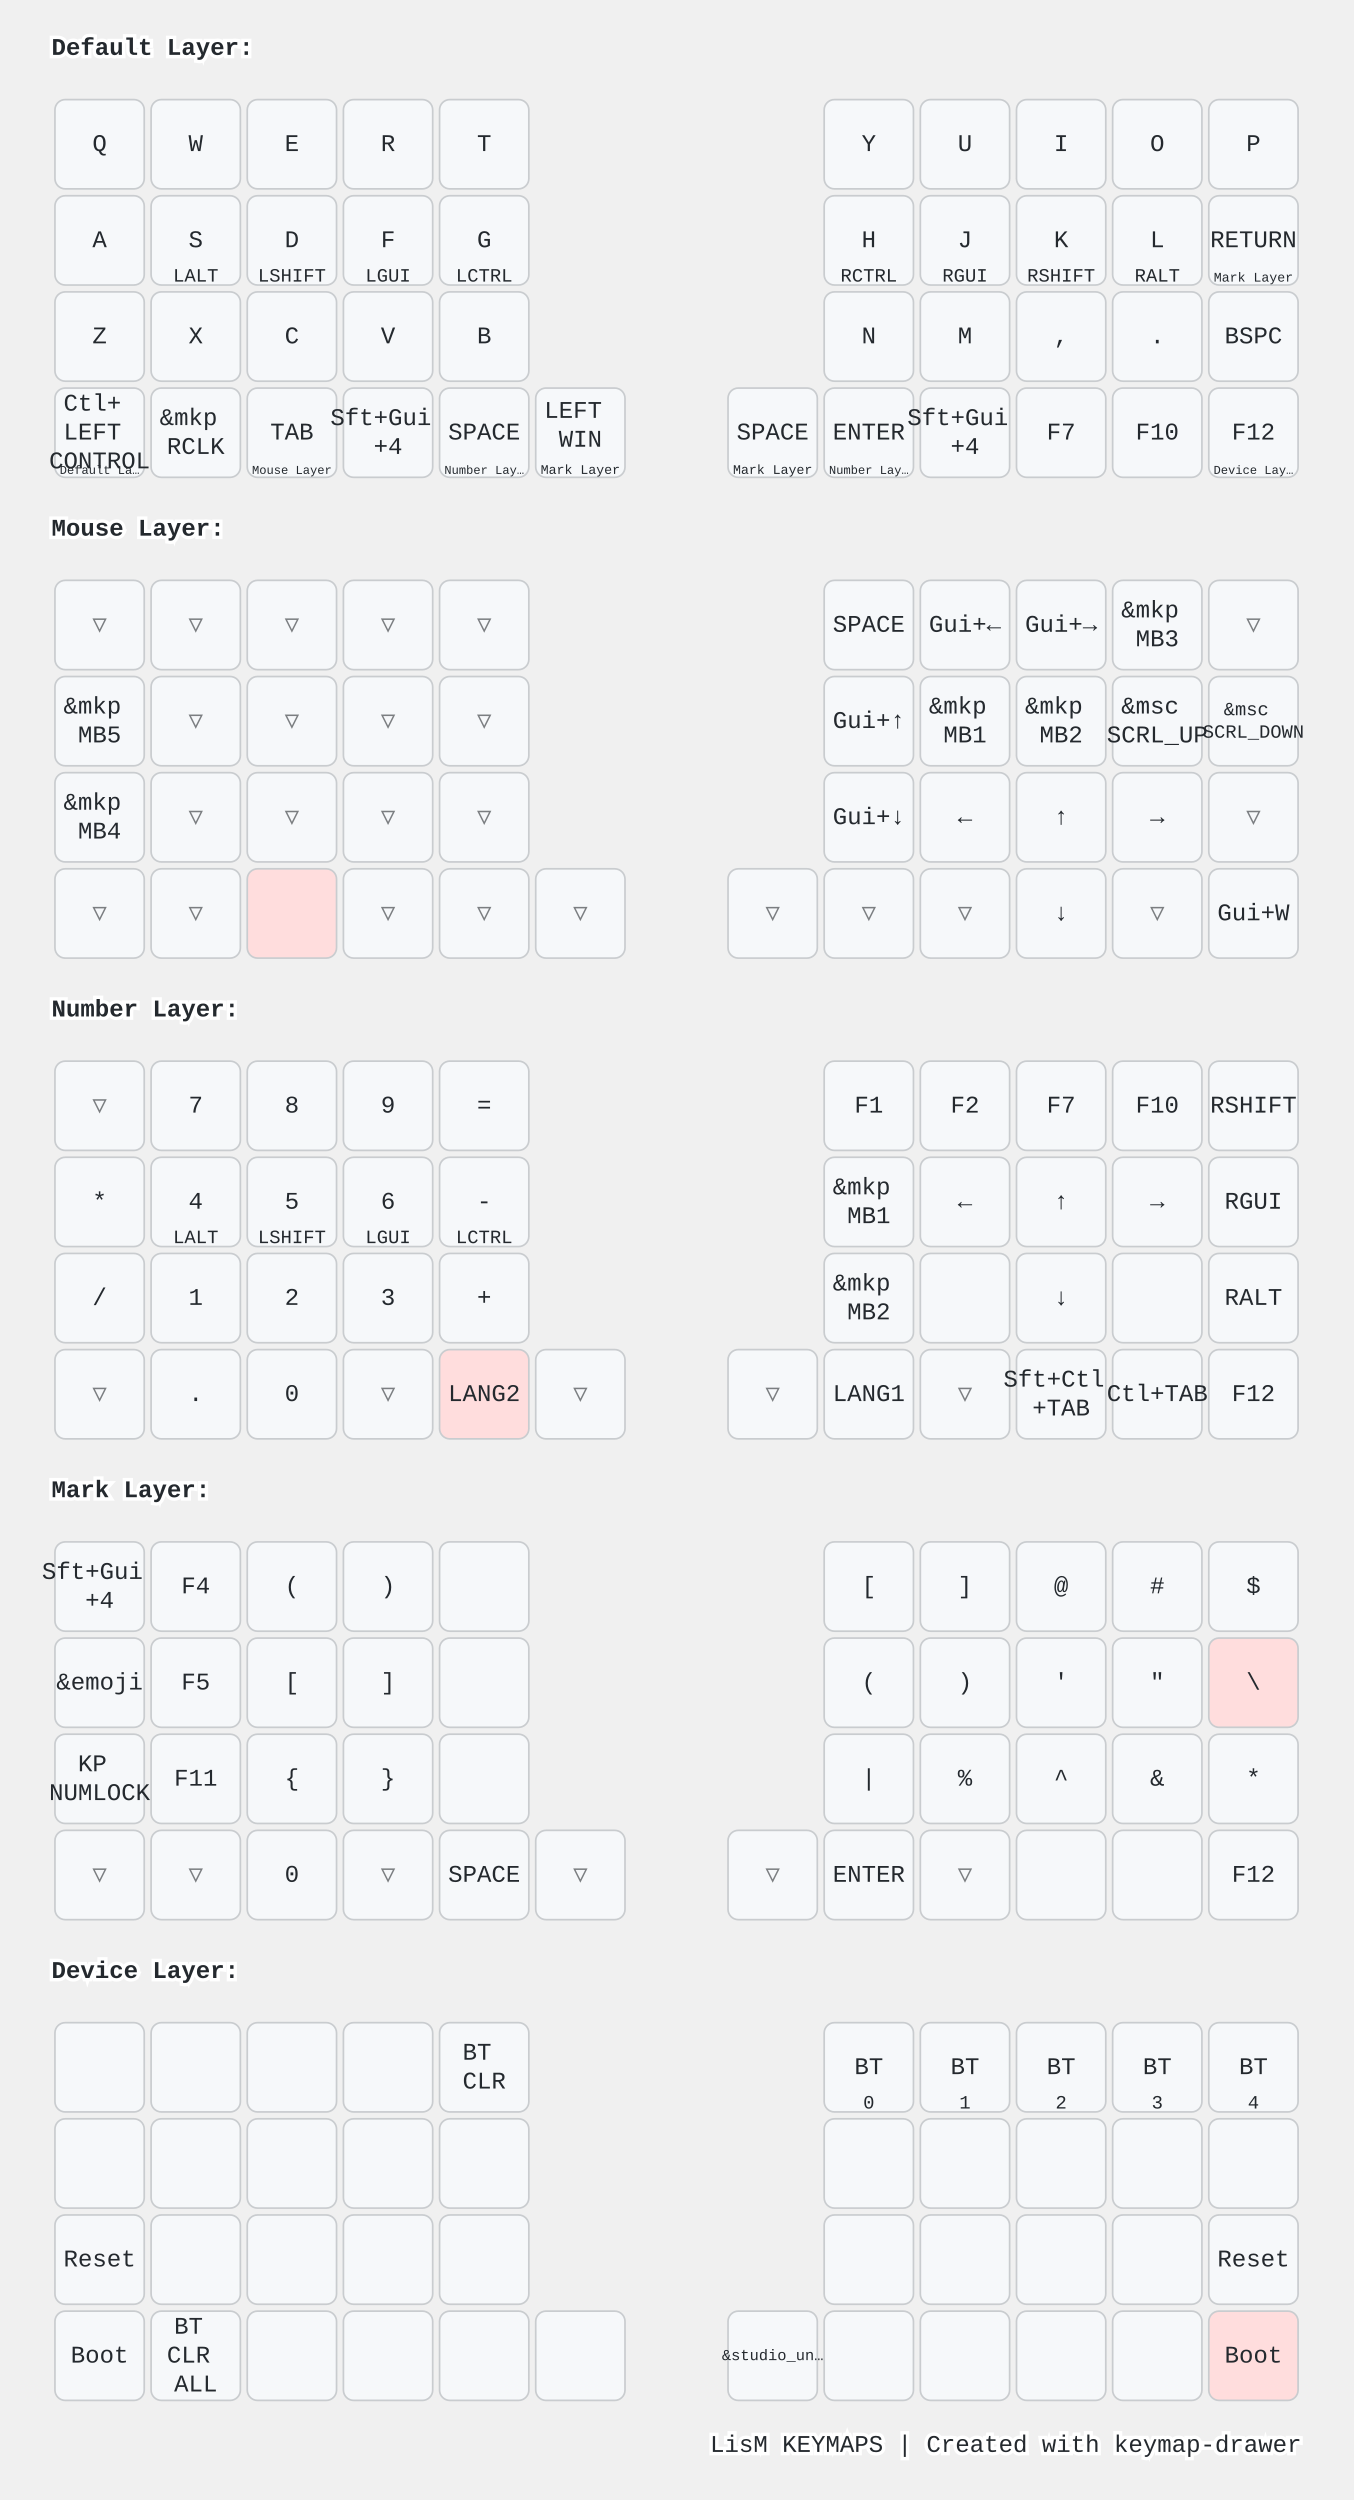
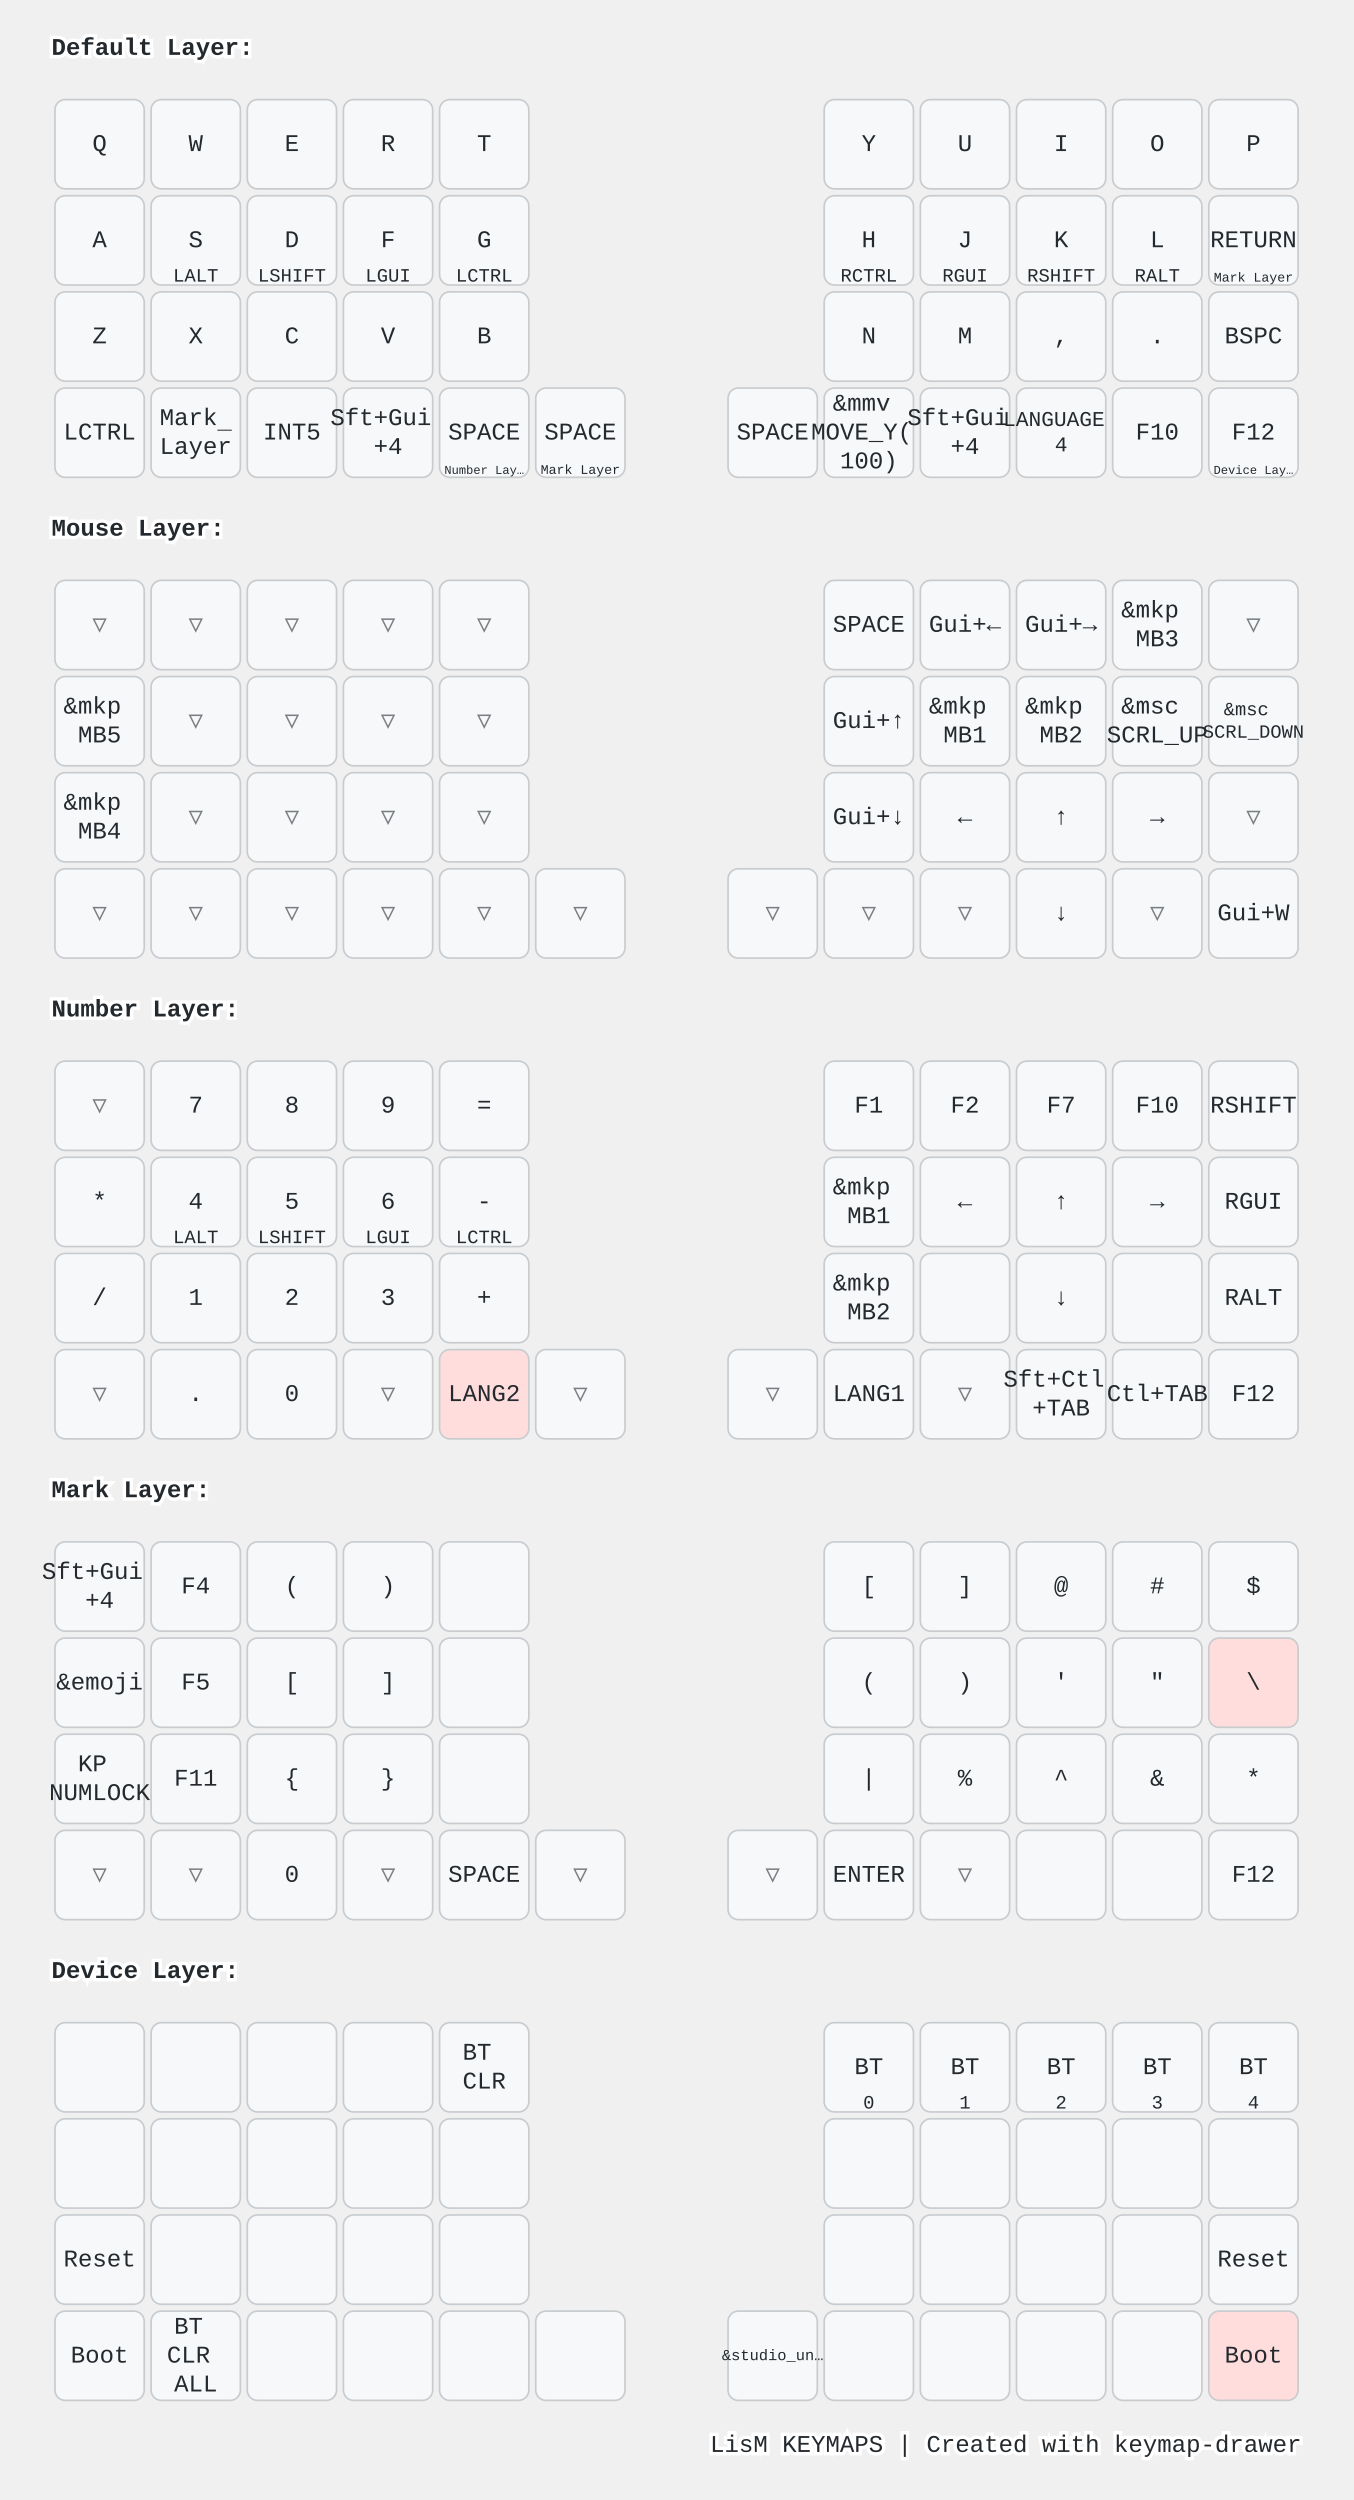
<svg xmlns="http://www.w3.org/2000/svg" width="788" height="1456" viewBox="0 0 788 1456" class="keymap">
  <style>/* inherit to force styles through use tags */
svg path {
    fill: inherit;
}

/* font and background color specifications */
svg.keymap {
    font-family: SFMono-Regular,Consolas,Liberation Mono,Menlo,monospace;
    font-size: 14px;
    font-kerning: normal;
    text-rendering: optimizeLegibility;
    fill: #24292e;
}

/* default key styling */
rect.key {
    fill: #f6f8fa;
}

rect.key, rect.combo {
    stroke: #c9cccf;
    stroke-width: 1;
}

/* default key side styling, only used is draw_key_sides is set */
rect.side {
    filter: brightness(90%);
}

/* color accent for combo boxes */
rect.combo, rect.combo-separate {
    fill: #cdf;
}

/* color accent for held keys */
rect.held, rect.combo.held {
    fill: #fdd;
}

/* color accent for ghost (optional) keys */
rect.ghost, rect.combo.ghost {
    stroke-dasharray: 4, 4;
    stroke-width: 2;
}

text {
    text-anchor: middle;
    dominant-baseline: middle;
}

/* styling for layer labels */
text.label {
    font-weight: bold;
    text-anchor: start;
    stroke: white;
    stroke-width: 4;
    paint-order: stroke;
}

/* styling for optional footer */
text.footer {
    text-anchor: end;
    dominant-baseline: auto;
    stroke: white;
    stroke-width: 4;
    paint-order: stroke;
}

/* styling for combo tap, and key non-tap label text */
text.combo, text.hold, text.shifted, text.left, text.right {
    font-size: 11px;
}

text.hold {
    text-anchor: middle;
    dominant-baseline: auto;
}

text.shifted {
    text-anchor: middle;
    dominant-baseline: hanging;
}

text.left {
    text-anchor: start;
}

text.right {
    text-anchor: end;
}

text.layer-activator {
    text-decoration: underline;
}

/* styling for hold/shifted label text in combo box */
text.combo.hold, text.combo.shifted, text.combo.left, text.combo.right {
    font-size: 8px;
}

/* lighter symbol for transparent keys */
text.trans {
    fill: #7b7e81;
}

/* styling for combo dendrons */
path.combo {
    stroke-width: 1;
    stroke: gray;
    fill: none;
}

/* Start Tabler Icons Cleanup */
/* cannot use height/width with glyphs */
.icon-tabler &gt; path {
    fill: inherit;
    stroke: inherit;
    stroke-width: 2;
}
/* hide tabler's default box */
.icon-tabler &gt; path[stroke="none"][fill="none"] {
    visibility: hidden;
}
/* End Tabler Icons Cleanup */

@media (prefers-color-scheme: dark) {
svg.keymap { fill: #d1d6db; }
rect.key { fill: #3f4750; }
rect.key, rect.combo { stroke: #60666c; }
rect.combo, rect.combo-separate { fill: #1f3d7a; }
rect.held, rect.combo.held { fill: #854747; }
text.label, text.footer { stroke: black; }
text.trans { fill: #7e8184; }
path.combo { stroke: #7f7f7f; }

}</style>
  <g transform="translate(30, 0)" class="layer-Default Layer">
    <text x="0" y="28" class="label" id="Default-Layer">Default Layer:</text>
    <g transform="translate(0, 56)">
      <g transform="translate(28, 28)" class="key keypos-0">
        <rect rx="6" ry="6" x="-26" y="-26" width="52" height="52" class="key" />
        <text x="0" y="0" class="key tap">Q</text>
      </g>
      <g transform="translate(84, 28)" class="key keypos-1">
        <rect rx="6" ry="6" x="-26" y="-26" width="52" height="52" class="key" />
        <text x="0" y="0" class="key tap">W</text>
      </g>
      <g transform="translate(140, 28)" class="key keypos-2">
        <rect rx="6" ry="6" x="-26" y="-26" width="52" height="52" class="key" />
        <text x="0" y="0" class="key tap">E</text>
      </g>
      <g transform="translate(196, 28)" class="key keypos-3">
        <rect rx="6" ry="6" x="-26" y="-26" width="52" height="52" class="key" />
        <text x="0" y="0" class="key tap">R</text>
      </g>
      <g transform="translate(252, 28)" class="key keypos-4">
        <rect rx="6" ry="6" x="-26" y="-26" width="52" height="52" class="key" />
        <text x="0" y="0" class="key tap">T</text>
      </g>
      <g transform="translate(476, 28)" class="key keypos-5">
        <rect rx="6" ry="6" x="-26" y="-26" width="52" height="52" class="key" />
        <text x="0" y="0" class="key tap">Y</text>
      </g>
      <g transform="translate(532, 28)" class="key keypos-6">
        <rect rx="6" ry="6" x="-26" y="-26" width="52" height="52" class="key" />
        <text x="0" y="0" class="key tap">U</text>
      </g>
      <g transform="translate(588, 28)" class="key keypos-7">
        <rect rx="6" ry="6" x="-26" y="-26" width="52" height="52" class="key" />
        <text x="0" y="0" class="key tap">I</text>
      </g>
      <g transform="translate(644, 28)" class="key keypos-8">
        <rect rx="6" ry="6" x="-26" y="-26" width="52" height="52" class="key" />
        <text x="0" y="0" class="key tap">O</text>
      </g>
      <g transform="translate(700, 28)" class="key keypos-9">
        <rect rx="6" ry="6" x="-26" y="-26" width="52" height="52" class="key" />
        <text x="0" y="0" class="key tap">P</text>
      </g>
      <g transform="translate(28, 84)" class="key keypos-10">
        <rect rx="6" ry="6" x="-26" y="-26" width="52" height="52" class="key" />
        <text x="0" y="0" class="key tap">A</text>
      </g>
      <g transform="translate(84, 84)" class="key keypos-11">
        <rect rx="6" ry="6" x="-26" y="-26" width="52" height="52" class="key" />
        <text x="0" y="0" class="key tap">S</text>
        <text x="0" y="24" class="key hold">LALT</text>
      </g>
      <g transform="translate(140, 84)" class="key keypos-12">
        <rect rx="6" ry="6" x="-26" y="-26" width="52" height="52" class="key" />
        <text x="0" y="0" class="key tap">D</text>
        <text x="0" y="24" class="key hold">LSHIFT</text>
      </g>
      <g transform="translate(196, 84)" class="key keypos-13">
        <rect rx="6" ry="6" x="-26" y="-26" width="52" height="52" class="key" />
        <text x="0" y="0" class="key tap">F</text>
        <text x="0" y="24" class="key hold">LGUI</text>
      </g>
      <g transform="translate(252, 84)" class="key keypos-14">
        <rect rx="6" ry="6" x="-26" y="-26" width="52" height="52" class="key" />
        <text x="0" y="0" class="key tap">G</text>
        <text x="0" y="24" class="key hold">LCTRL</text>
      </g>
      <g transform="translate(476, 84)" class="key keypos-15">
        <rect rx="6" ry="6" x="-26" y="-26" width="52" height="52" class="key" />
        <text x="0" y="0" class="key tap">H</text>
        <text x="0" y="24" class="key hold">RCTRL</text>
      </g>
      <g transform="translate(532, 84)" class="key keypos-16">
        <rect rx="6" ry="6" x="-26" y="-26" width="52" height="52" class="key" />
        <text x="0" y="0" class="key tap">J</text>
        <text x="0" y="24" class="key hold">RGUI</text>
      </g>
      <g transform="translate(588, 84)" class="key keypos-17">
        <rect rx="6" ry="6" x="-26" y="-26" width="52" height="52" class="key" />
        <text x="0" y="0" class="key tap">K</text>
        <text x="0" y="24" class="key hold">RSHIFT</text>
      </g>
      <g transform="translate(644, 84)" class="key keypos-18">
        <rect rx="6" ry="6" x="-26" y="-26" width="52" height="52" class="key" />
        <text x="0" y="0" class="key tap">L</text>
        <text x="0" y="24" class="key hold">RALT</text>
      </g>
      <g transform="translate(700, 84)" class="key keypos-19">
        <rect rx="6" ry="6" x="-26" y="-26" width="52" height="52" class="key" />
        <text x="0" y="0" class="key tap">RETURN</text>
        <a href="#Mark-Layer">
          <text x="0" y="24" class="key hold layer-activator">
            <tspan style="font-size: 70%">Mark Layer</tspan>
          </text>
        </a>
      </g>
      <g transform="translate(28, 140)" class="key keypos-20">
        <rect rx="6" ry="6" x="-26" y="-26" width="52" height="52" class="key" />
        <text x="0" y="0" class="key tap">Z</text>
      </g>
      <g transform="translate(84, 140)" class="key keypos-21">
        <rect rx="6" ry="6" x="-26" y="-26" width="52" height="52" class="key" />
        <text x="0" y="0" class="key tap">X</text>
      </g>
      <g transform="translate(140, 140)" class="key keypos-22">
        <rect rx="6" ry="6" x="-26" y="-26" width="52" height="52" class="key" />
        <text x="0" y="0" class="key tap">C</text>
      </g>
      <g transform="translate(196, 140)" class="key keypos-23">
        <rect rx="6" ry="6" x="-26" y="-26" width="52" height="52" class="key" />
        <text x="0" y="0" class="key tap">V</text>
      </g>
      <g transform="translate(252, 140)" class="key keypos-24">
        <rect rx="6" ry="6" x="-26" y="-26" width="52" height="52" class="key" />
        <text x="0" y="0" class="key tap">B</text>
      </g>
      <g transform="translate(476, 140)" class="key keypos-25">
        <rect rx="6" ry="6" x="-26" y="-26" width="52" height="52" class="key" />
        <text x="0" y="0" class="key tap">N</text>
      </g>
      <g transform="translate(532, 140)" class="key keypos-26">
        <rect rx="6" ry="6" x="-26" y="-26" width="52" height="52" class="key" />
        <text x="0" y="0" class="key tap">M</text>
      </g>
      <g transform="translate(588, 140)" class="key keypos-27">
        <rect rx="6" ry="6" x="-26" y="-26" width="52" height="52" class="key" />
        <text x="0" y="0" class="key tap">,</text>
      </g>
      <g transform="translate(644, 140)" class="key keypos-28">
        <rect rx="6" ry="6" x="-26" y="-26" width="52" height="52" class="key" />
        <text x="0" y="0" class="key tap">.</text>
      </g>
      <g transform="translate(700, 140)" class="key keypos-29">
        <rect rx="6" ry="6" x="-26" y="-26" width="52" height="52" class="key" />
        <text x="0" y="0" class="key tap">BSPC</text>
      </g>
      <g transform="translate(28, 196)" class="key keypos-30">
        <rect rx="6" ry="6" x="-26" y="-26" width="52" height="52" class="key" />
-         <text x="0" y="0" class="key tap">
-           <tspan x="0" dy="-1.2em">Ctl+</tspan>
-           <tspan x="0" dy="1.2em">LEFT</tspan>
-           <tspan x="0" dy="1.2em">CONTROL</tspan>
-         </text>
-         <a href="#Default-Layer">
-           <text x="0" y="24" class="key hold layer-activator">
-             <tspan style="font-size: 64%">Default La…</tspan>
+         <text x="0" y="0" class="key tap">LCTRL</text>
+       </g>
+       <g transform="translate(84, 196)" class="key keypos-31">
+         <rect rx="6" ry="6" x="-26" y="-26" width="52" height="52" class="key" />
+         <a href="#Mark-Layer">
+           <text x="0" y="0" class="key tap layer-activator">
+             <tspan x="0" dy="-0.6em">Mark</tspan>
+             <tspan x="0" dy="1.2em">Layer</tspan>
          </text>
        </a>
      </g>
-       <g transform="translate(84, 196)" class="key keypos-31">
-         <rect rx="6" ry="6" x="-26" y="-26" width="52" height="52" class="key" />
-         <text x="0" y="0" class="key tap">
-           <tspan x="0" dy="-0.6em">&amp;mkp</tspan>
-           <tspan x="0" dy="1.2em">RCLK</tspan>
-         </text>
-       </g>
      <g transform="translate(140, 196)" class="key keypos-32">
        <rect rx="6" ry="6" x="-26" y="-26" width="52" height="52" class="key" />
-         <text x="0" y="0" class="key tap">TAB</text>
-         <a href="#Mouse-Layer">
-           <text x="0" y="24" class="key hold layer-activator">
-             <tspan style="font-size: 64%">Mouse Layer</tspan>
-           </text>
-         </a>
+         <text x="0" y="0" class="key tap">INT5</text>
      </g>
      <g transform="translate(196, 196)" class="key keypos-33">
        <rect rx="6" ry="6" x="-26" y="-26" width="52" height="52" class="key" />
        <text x="0" y="0" class="key tap">
          <tspan x="0" dy="-0.6em">Sft+Gui</tspan>
          <tspan x="0" dy="1.2em">+4</tspan>
        </text>
      </g>
      <g transform="translate(252, 196)" class="key keypos-34">
        <rect rx="6" ry="6" x="-26" y="-26" width="52" height="52" class="key" />
        <text x="0" y="0" class="key tap">SPACE</text>
        <a href="#Number-Layer">
          <text x="0" y="24" class="key hold layer-activator">
            <tspan style="font-size: 64%">Number Lay…</tspan>
          </text>
        </a>
      </g>
      <g transform="translate(308, 196)" class="key keypos-35">
        <rect rx="6" ry="6" x="-26" y="-26" width="52" height="52" class="key" />
-         <text x="0" y="0" class="key tap">
-           <tspan x="0" dy="-0.9em">LEFT</tspan>
-           <tspan x="0" dy="1.2em">WIN</tspan>
-         </text>
-         <a href="#Mark-Layer">
-           <text x="0" y="24" class="key hold layer-activator">
-             <tspan style="font-size: 70%">Mark Layer</tspan>
-           </text>
-         </a>
-       </g>
-       <g transform="translate(420, 196)" class="key keypos-36">
-         <rect rx="6" ry="6" x="-26" y="-26" width="52" height="52" class="key" />
        <text x="0" y="0" class="key tap">SPACE</text>
        <a href="#Mark-Layer">
          <text x="0" y="24" class="key hold layer-activator">
            <tspan style="font-size: 70%">Mark Layer</tspan>
          </text>
        </a>
      </g>
+       <g transform="translate(420, 196)" class="key keypos-36">
+         <rect rx="6" ry="6" x="-26" y="-26" width="52" height="52" class="key" />
+         <text x="0" y="0" class="key tap">SPACE</text>
+       </g>
      <g transform="translate(476, 196)" class="key keypos-37">
        <rect rx="6" ry="6" x="-26" y="-26" width="52" height="52" class="key" />
-         <text x="0" y="0" class="key tap">ENTER</text>
-         <a href="#Number-Layer">
-           <text x="0" y="24" class="key hold layer-activator">
-             <tspan style="font-size: 64%">Number Lay…</tspan>
-           </text>
-         </a>
+         <text x="0" y="0" class="key tap">
+           <tspan x="0" dy="-1.2em">&amp;mmv</tspan>
+           <tspan x="0" dy="1.2em">MOVE_Y(</tspan>
+           <tspan x="0" dy="1.2em">100)</tspan>
+         </text>
      </g>
      <g transform="translate(532, 196)" class="key keypos-38">
        <rect rx="6" ry="6" x="-26" y="-26" width="52" height="52" class="key" />
        <text x="0" y="0" class="key tap">
          <tspan x="0" dy="-0.6em">Sft+Gui</tspan>
          <tspan x="0" dy="1.2em">+4</tspan>
        </text>
      </g>
      <g transform="translate(588, 196)" class="key keypos-39">
        <rect rx="6" ry="6" x="-26" y="-26" width="52" height="52" class="key" />
-         <text x="0" y="0" class="key tap">F7</text>
+         <text x="0" y="0" class="key tap">
+           <tspan x="0" dy="-0.6em" style="font-size: 88%">LANGUAGE</tspan>
+           <tspan x="0" dy="1.2em" style="font-size: 88%">4</tspan>
+         </text>
      </g>
      <g transform="translate(644, 196)" class="key keypos-40">
        <rect rx="6" ry="6" x="-26" y="-26" width="52" height="52" class="key" />
        <text x="0" y="0" class="key tap">F10</text>
      </g>
      <g transform="translate(700, 196)" class="key keypos-41">
        <rect rx="6" ry="6" x="-26" y="-26" width="52" height="52" class="key" />
        <text x="0" y="0" class="key tap">F12</text>
        <a href="#Device-Layer">
          <text x="0" y="24" class="key hold layer-activator">
            <tspan style="font-size: 64%">Device Lay…</tspan>
          </text>
        </a>
      </g>
    </g>
  </g>
  <g transform="translate(30, 280)" class="layer-Mouse Layer">
    <text x="0" y="28" class="label" id="Mouse-Layer">Mouse Layer:</text>
    <g transform="translate(0, 56)">
      <g transform="translate(28, 28)" class="key trans keypos-0">
        <rect rx="6" ry="6" x="-26" y="-26" width="52" height="52" class="key trans" />
        <text x="0" y="0" class="key trans tap">▽</text>
      </g>
      <g transform="translate(84, 28)" class="key trans keypos-1">
        <rect rx="6" ry="6" x="-26" y="-26" width="52" height="52" class="key trans" />
        <text x="0" y="0" class="key trans tap">▽</text>
      </g>
      <g transform="translate(140, 28)" class="key trans keypos-2">
        <rect rx="6" ry="6" x="-26" y="-26" width="52" height="52" class="key trans" />
        <text x="0" y="0" class="key trans tap">▽</text>
      </g>
      <g transform="translate(196, 28)" class="key trans keypos-3">
        <rect rx="6" ry="6" x="-26" y="-26" width="52" height="52" class="key trans" />
        <text x="0" y="0" class="key trans tap">▽</text>
      </g>
      <g transform="translate(252, 28)" class="key trans keypos-4">
        <rect rx="6" ry="6" x="-26" y="-26" width="52" height="52" class="key trans" />
        <text x="0" y="0" class="key trans tap">▽</text>
      </g>
      <g transform="translate(476, 28)" class="key keypos-5">
        <rect rx="6" ry="6" x="-26" y="-26" width="52" height="52" class="key" />
        <text x="0" y="0" class="key tap">SPACE</text>
      </g>
      <g transform="translate(532, 28)" class="key keypos-6">
        <rect rx="6" ry="6" x="-26" y="-26" width="52" height="52" class="key" />
        <text x="0" y="0" class="key tap">Gui+←</text>
      </g>
      <g transform="translate(588, 28)" class="key keypos-7">
        <rect rx="6" ry="6" x="-26" y="-26" width="52" height="52" class="key" />
        <text x="0" y="0" class="key tap">Gui+→</text>
      </g>
      <g transform="translate(644, 28)" class="key keypos-8">
        <rect rx="6" ry="6" x="-26" y="-26" width="52" height="52" class="key" />
        <text x="0" y="0" class="key tap">
          <tspan x="0" dy="-0.6em">&amp;mkp</tspan>
          <tspan x="0" dy="1.2em">MB3</tspan>
        </text>
      </g>
      <g transform="translate(700, 28)" class="key trans keypos-9">
        <rect rx="6" ry="6" x="-26" y="-26" width="52" height="52" class="key trans" />
        <text x="0" y="0" class="key trans tap">▽</text>
      </g>
      <g transform="translate(28, 84)" class="key keypos-10">
        <rect rx="6" ry="6" x="-26" y="-26" width="52" height="52" class="key" />
        <text x="0" y="0" class="key tap">
          <tspan x="0" dy="-0.6em">&amp;mkp</tspan>
          <tspan x="0" dy="1.2em">MB5</tspan>
        </text>
      </g>
      <g transform="translate(84, 84)" class="key trans keypos-11">
        <rect rx="6" ry="6" x="-26" y="-26" width="52" height="52" class="key trans" />
        <text x="0" y="0" class="key trans tap">▽</text>
      </g>
      <g transform="translate(140, 84)" class="key trans keypos-12">
        <rect rx="6" ry="6" x="-26" y="-26" width="52" height="52" class="key trans" />
        <text x="0" y="0" class="key trans tap">▽</text>
      </g>
      <g transform="translate(196, 84)" class="key trans keypos-13">
        <rect rx="6" ry="6" x="-26" y="-26" width="52" height="52" class="key trans" />
        <text x="0" y="0" class="key trans tap">▽</text>
      </g>
      <g transform="translate(252, 84)" class="key trans keypos-14">
        <rect rx="6" ry="6" x="-26" y="-26" width="52" height="52" class="key trans" />
        <text x="0" y="0" class="key trans tap">▽</text>
      </g>
      <g transform="translate(476, 84)" class="key keypos-15">
        <rect rx="6" ry="6" x="-26" y="-26" width="52" height="52" class="key" />
        <text x="0" y="0" class="key tap">Gui+↑</text>
      </g>
      <g transform="translate(532, 84)" class="key keypos-16">
        <rect rx="6" ry="6" x="-26" y="-26" width="52" height="52" class="key" />
        <text x="0" y="0" class="key tap">
          <tspan x="0" dy="-0.6em">&amp;mkp</tspan>
          <tspan x="0" dy="1.2em">MB1</tspan>
        </text>
      </g>
      <g transform="translate(588, 84)" class="key keypos-17">
        <rect rx="6" ry="6" x="-26" y="-26" width="52" height="52" class="key" />
        <text x="0" y="0" class="key tap">
          <tspan x="0" dy="-0.6em">&amp;mkp</tspan>
          <tspan x="0" dy="1.2em">MB2</tspan>
        </text>
      </g>
      <g transform="translate(644, 84)" class="key keypos-18">
        <rect rx="6" ry="6" x="-26" y="-26" width="52" height="52" class="key" />
        <text x="0" y="0" class="key tap">
          <tspan x="0" dy="-0.6em">&amp;msc</tspan>
          <tspan x="0" dy="1.2em">SCRL_UP</tspan>
        </text>
      </g>
      <g transform="translate(700, 84)" class="key keypos-19">
        <rect rx="6" ry="6" x="-26" y="-26" width="52" height="52" class="key" />
        <text x="0" y="0" class="key tap">
          <tspan x="0" dy="-0.6em" style="font-size: 78%">&amp;msc</tspan>
          <tspan x="0" dy="1.2em" style="font-size: 78%">SCRL_DOWN</tspan>
        </text>
      </g>
      <g transform="translate(28, 140)" class="key keypos-20">
        <rect rx="6" ry="6" x="-26" y="-26" width="52" height="52" class="key" />
        <text x="0" y="0" class="key tap">
          <tspan x="0" dy="-0.6em">&amp;mkp</tspan>
          <tspan x="0" dy="1.2em">MB4</tspan>
        </text>
      </g>
      <g transform="translate(84, 140)" class="key trans keypos-21">
        <rect rx="6" ry="6" x="-26" y="-26" width="52" height="52" class="key trans" />
        <text x="0" y="0" class="key trans tap">▽</text>
      </g>
      <g transform="translate(140, 140)" class="key trans keypos-22">
        <rect rx="6" ry="6" x="-26" y="-26" width="52" height="52" class="key trans" />
        <text x="0" y="0" class="key trans tap">▽</text>
      </g>
      <g transform="translate(196, 140)" class="key trans keypos-23">
        <rect rx="6" ry="6" x="-26" y="-26" width="52" height="52" class="key trans" />
        <text x="0" y="0" class="key trans tap">▽</text>
      </g>
      <g transform="translate(252, 140)" class="key trans keypos-24">
        <rect rx="6" ry="6" x="-26" y="-26" width="52" height="52" class="key trans" />
        <text x="0" y="0" class="key trans tap">▽</text>
      </g>
      <g transform="translate(476, 140)" class="key keypos-25">
        <rect rx="6" ry="6" x="-26" y="-26" width="52" height="52" class="key" />
        <text x="0" y="0" class="key tap">Gui+↓</text>
      </g>
      <g transform="translate(532, 140)" class="key keypos-26">
        <rect rx="6" ry="6" x="-26" y="-26" width="52" height="52" class="key" />
        <text x="0" y="0" class="key tap">←</text>
      </g>
      <g transform="translate(588, 140)" class="key keypos-27">
        <rect rx="6" ry="6" x="-26" y="-26" width="52" height="52" class="key" />
        <text x="0" y="0" class="key tap">↑</text>
      </g>
      <g transform="translate(644, 140)" class="key keypos-28">
        <rect rx="6" ry="6" x="-26" y="-26" width="52" height="52" class="key" />
        <text x="0" y="0" class="key tap">→</text>
      </g>
      <g transform="translate(700, 140)" class="key trans keypos-29">
        <rect rx="6" ry="6" x="-26" y="-26" width="52" height="52" class="key trans" />
        <text x="0" y="0" class="key trans tap">▽</text>
      </g>
      <g transform="translate(28, 196)" class="key trans keypos-30">
        <rect rx="6" ry="6" x="-26" y="-26" width="52" height="52" class="key trans" />
        <text x="0" y="0" class="key trans tap">▽</text>
      </g>
      <g transform="translate(84, 196)" class="key trans keypos-31">
        <rect rx="6" ry="6" x="-26" y="-26" width="52" height="52" class="key trans" />
        <text x="0" y="0" class="key trans tap">▽</text>
      </g>
-       <g transform="translate(140, 196)" class="key held keypos-32">
-         <rect rx="6" ry="6" x="-26" y="-26" width="52" height="52" class="key held" />
+       <g transform="translate(140, 196)" class="key trans keypos-32">
+         <rect rx="6" ry="6" x="-26" y="-26" width="52" height="52" class="key trans" />
+         <text x="0" y="0" class="key trans tap">▽</text>
      </g>
      <g transform="translate(196, 196)" class="key trans keypos-33">
        <rect rx="6" ry="6" x="-26" y="-26" width="52" height="52" class="key trans" />
        <text x="0" y="0" class="key trans tap">▽</text>
      </g>
      <g transform="translate(252, 196)" class="key trans keypos-34">
        <rect rx="6" ry="6" x="-26" y="-26" width="52" height="52" class="key trans" />
        <text x="0" y="0" class="key trans tap">▽</text>
      </g>
      <g transform="translate(308, 196)" class="key trans keypos-35">
        <rect rx="6" ry="6" x="-26" y="-26" width="52" height="52" class="key trans" />
        <text x="0" y="0" class="key trans tap">▽</text>
      </g>
      <g transform="translate(420, 196)" class="key trans keypos-36">
        <rect rx="6" ry="6" x="-26" y="-26" width="52" height="52" class="key trans" />
        <text x="0" y="0" class="key trans tap">▽</text>
      </g>
      <g transform="translate(476, 196)" class="key trans keypos-37">
        <rect rx="6" ry="6" x="-26" y="-26" width="52" height="52" class="key trans" />
        <text x="0" y="0" class="key trans tap">▽</text>
      </g>
      <g transform="translate(532, 196)" class="key trans keypos-38">
        <rect rx="6" ry="6" x="-26" y="-26" width="52" height="52" class="key trans" />
        <text x="0" y="0" class="key trans tap">▽</text>
      </g>
      <g transform="translate(588, 196)" class="key keypos-39">
        <rect rx="6" ry="6" x="-26" y="-26" width="52" height="52" class="key" />
        <text x="0" y="0" class="key tap">↓</text>
      </g>
      <g transform="translate(644, 196)" class="key trans keypos-40">
        <rect rx="6" ry="6" x="-26" y="-26" width="52" height="52" class="key trans" />
        <text x="0" y="0" class="key trans tap">▽</text>
      </g>
      <g transform="translate(700, 196)" class="key keypos-41">
        <rect rx="6" ry="6" x="-26" y="-26" width="52" height="52" class="key" />
        <text x="0" y="0" class="key tap">Gui+W</text>
      </g>
    </g>
  </g>
  <g transform="translate(30, 560)" class="layer-Number Layer">
    <text x="0" y="28" class="label" id="Number-Layer">Number Layer:</text>
    <g transform="translate(0, 56)">
      <g transform="translate(28, 28)" class="key trans keypos-0">
        <rect rx="6" ry="6" x="-26" y="-26" width="52" height="52" class="key trans" />
        <text x="0" y="0" class="key trans tap">▽</text>
      </g>
      <g transform="translate(84, 28)" class="key keypos-1">
        <rect rx="6" ry="6" x="-26" y="-26" width="52" height="52" class="key" />
        <text x="0" y="0" class="key tap">7</text>
      </g>
      <g transform="translate(140, 28)" class="key keypos-2">
        <rect rx="6" ry="6" x="-26" y="-26" width="52" height="52" class="key" />
        <text x="0" y="0" class="key tap">8</text>
      </g>
      <g transform="translate(196, 28)" class="key keypos-3">
        <rect rx="6" ry="6" x="-26" y="-26" width="52" height="52" class="key" />
        <text x="0" y="0" class="key tap">9</text>
      </g>
      <g transform="translate(252, 28)" class="key keypos-4">
        <rect rx="6" ry="6" x="-26" y="-26" width="52" height="52" class="key" />
        <text x="0" y="0" class="key tap">=</text>
      </g>
      <g transform="translate(476, 28)" class="key keypos-5">
        <rect rx="6" ry="6" x="-26" y="-26" width="52" height="52" class="key" />
        <text x="0" y="0" class="key tap">F1</text>
      </g>
      <g transform="translate(532, 28)" class="key keypos-6">
        <rect rx="6" ry="6" x="-26" y="-26" width="52" height="52" class="key" />
        <text x="0" y="0" class="key tap">F2</text>
      </g>
      <g transform="translate(588, 28)" class="key keypos-7">
        <rect rx="6" ry="6" x="-26" y="-26" width="52" height="52" class="key" />
        <text x="0" y="0" class="key tap">F7</text>
      </g>
      <g transform="translate(644, 28)" class="key keypos-8">
        <rect rx="6" ry="6" x="-26" y="-26" width="52" height="52" class="key" />
        <text x="0" y="0" class="key tap">F10</text>
      </g>
      <g transform="translate(700, 28)" class="key keypos-9">
        <rect rx="6" ry="6" x="-26" y="-26" width="52" height="52" class="key" />
        <text x="0" y="0" class="key tap">RSHIFT</text>
      </g>
      <g transform="translate(28, 84)" class="key keypos-10">
        <rect rx="6" ry="6" x="-26" y="-26" width="52" height="52" class="key" />
        <text x="0" y="0" class="key tap">*</text>
      </g>
      <g transform="translate(84, 84)" class="key keypos-11">
        <rect rx="6" ry="6" x="-26" y="-26" width="52" height="52" class="key" />
        <text x="0" y="0" class="key tap">4</text>
        <text x="0" y="24" class="key hold">LALT</text>
      </g>
      <g transform="translate(140, 84)" class="key keypos-12">
        <rect rx="6" ry="6" x="-26" y="-26" width="52" height="52" class="key" />
        <text x="0" y="0" class="key tap">5</text>
        <text x="0" y="24" class="key hold">LSHIFT</text>
      </g>
      <g transform="translate(196, 84)" class="key keypos-13">
        <rect rx="6" ry="6" x="-26" y="-26" width="52" height="52" class="key" />
        <text x="0" y="0" class="key tap">6</text>
        <text x="0" y="24" class="key hold">LGUI</text>
      </g>
      <g transform="translate(252, 84)" class="key keypos-14">
        <rect rx="6" ry="6" x="-26" y="-26" width="52" height="52" class="key" />
        <text x="0" y="0" class="key tap">-</text>
        <text x="0" y="24" class="key hold">LCTRL</text>
      </g>
      <g transform="translate(476, 84)" class="key keypos-15">
        <rect rx="6" ry="6" x="-26" y="-26" width="52" height="52" class="key" />
        <text x="0" y="0" class="key tap">
          <tspan x="0" dy="-0.6em">&amp;mkp</tspan>
          <tspan x="0" dy="1.2em">MB1</tspan>
        </text>
      </g>
      <g transform="translate(532, 84)" class="key keypos-16">
        <rect rx="6" ry="6" x="-26" y="-26" width="52" height="52" class="key" />
        <text x="0" y="0" class="key tap">←</text>
      </g>
      <g transform="translate(588, 84)" class="key keypos-17">
        <rect rx="6" ry="6" x="-26" y="-26" width="52" height="52" class="key" />
        <text x="0" y="0" class="key tap">↑</text>
      </g>
      <g transform="translate(644, 84)" class="key keypos-18">
        <rect rx="6" ry="6" x="-26" y="-26" width="52" height="52" class="key" />
        <text x="0" y="0" class="key tap">→</text>
      </g>
      <g transform="translate(700, 84)" class="key keypos-19">
        <rect rx="6" ry="6" x="-26" y="-26" width="52" height="52" class="key" />
        <text x="0" y="0" class="key tap">RGUI</text>
      </g>
      <g transform="translate(28, 140)" class="key keypos-20">
        <rect rx="6" ry="6" x="-26" y="-26" width="52" height="52" class="key" />
        <text x="0" y="0" class="key tap">/</text>
      </g>
      <g transform="translate(84, 140)" class="key keypos-21">
        <rect rx="6" ry="6" x="-26" y="-26" width="52" height="52" class="key" />
        <text x="0" y="0" class="key tap">1</text>
      </g>
      <g transform="translate(140, 140)" class="key keypos-22">
        <rect rx="6" ry="6" x="-26" y="-26" width="52" height="52" class="key" />
        <text x="0" y="0" class="key tap">2</text>
      </g>
      <g transform="translate(196, 140)" class="key keypos-23">
        <rect rx="6" ry="6" x="-26" y="-26" width="52" height="52" class="key" />
        <text x="0" y="0" class="key tap">3</text>
      </g>
      <g transform="translate(252, 140)" class="key keypos-24">
        <rect rx="6" ry="6" x="-26" y="-26" width="52" height="52" class="key" />
        <text x="0" y="0" class="key tap">+</text>
      </g>
      <g transform="translate(476, 140)" class="key keypos-25">
        <rect rx="6" ry="6" x="-26" y="-26" width="52" height="52" class="key" />
        <text x="0" y="0" class="key tap">
          <tspan x="0" dy="-0.6em">&amp;mkp</tspan>
          <tspan x="0" dy="1.2em">MB2</tspan>
        </text>
      </g>
      <g transform="translate(532, 140)" class="key keypos-26">
        <rect rx="6" ry="6" x="-26" y="-26" width="52" height="52" class="key" />
      </g>
      <g transform="translate(588, 140)" class="key keypos-27">
        <rect rx="6" ry="6" x="-26" y="-26" width="52" height="52" class="key" />
        <text x="0" y="0" class="key tap">↓</text>
      </g>
      <g transform="translate(644, 140)" class="key keypos-28">
        <rect rx="6" ry="6" x="-26" y="-26" width="52" height="52" class="key" />
      </g>
      <g transform="translate(700, 140)" class="key keypos-29">
        <rect rx="6" ry="6" x="-26" y="-26" width="52" height="52" class="key" />
        <text x="0" y="0" class="key tap">RALT</text>
      </g>
      <g transform="translate(28, 196)" class="key trans keypos-30">
        <rect rx="6" ry="6" x="-26" y="-26" width="52" height="52" class="key trans" />
        <text x="0" y="0" class="key trans tap">▽</text>
      </g>
      <g transform="translate(84, 196)" class="key keypos-31">
        <rect rx="6" ry="6" x="-26" y="-26" width="52" height="52" class="key" />
        <text x="0" y="0" class="key tap">.</text>
      </g>
      <g transform="translate(140, 196)" class="key keypos-32">
        <rect rx="6" ry="6" x="-26" y="-26" width="52" height="52" class="key" />
        <text x="0" y="0" class="key tap">0</text>
      </g>
      <g transform="translate(196, 196)" class="key trans keypos-33">
        <rect rx="6" ry="6" x="-26" y="-26" width="52" height="52" class="key trans" />
        <text x="0" y="0" class="key trans tap">▽</text>
      </g>
      <g transform="translate(252, 196)" class="key held keypos-34">
        <rect rx="6" ry="6" x="-26" y="-26" width="52" height="52" class="key held" />
        <text x="0" y="0" class="key held tap">LANG2</text>
      </g>
      <g transform="translate(308, 196)" class="key trans keypos-35">
        <rect rx="6" ry="6" x="-26" y="-26" width="52" height="52" class="key trans" />
        <text x="0" y="0" class="key trans tap">▽</text>
      </g>
      <g transform="translate(420, 196)" class="key trans keypos-36">
        <rect rx="6" ry="6" x="-26" y="-26" width="52" height="52" class="key trans" />
        <text x="0" y="0" class="key trans tap">▽</text>
      </g>
      <g transform="translate(476, 196)" class="key keypos-37">
        <rect rx="6" ry="6" x="-26" y="-26" width="52" height="52" class="key" />
        <text x="0" y="0" class="key tap">LANG1</text>
      </g>
      <g transform="translate(532, 196)" class="key trans keypos-38">
        <rect rx="6" ry="6" x="-26" y="-26" width="52" height="52" class="key trans" />
        <text x="0" y="0" class="key trans tap">▽</text>
      </g>
      <g transform="translate(588, 196)" class="key keypos-39">
        <rect rx="6" ry="6" x="-26" y="-26" width="52" height="52" class="key" />
        <text x="0" y="0" class="key tap">
          <tspan x="0" dy="-0.6em">Sft+Ctl</tspan>
          <tspan x="0" dy="1.2em">+TAB</tspan>
        </text>
      </g>
      <g transform="translate(644, 196)" class="key keypos-40">
        <rect rx="6" ry="6" x="-26" y="-26" width="52" height="52" class="key" />
        <text x="0" y="0" class="key tap">Ctl+TAB</text>
      </g>
      <g transform="translate(700, 196)" class="key keypos-41">
        <rect rx="6" ry="6" x="-26" y="-26" width="52" height="52" class="key" />
        <text x="0" y="0" class="key tap">F12</text>
      </g>
    </g>
  </g>
  <g transform="translate(30, 840)" class="layer-Mark Layer">
    <text x="0" y="28" class="label" id="Mark-Layer">Mark Layer:</text>
    <g transform="translate(0, 56)">
      <g transform="translate(28, 28)" class="key keypos-0">
        <rect rx="6" ry="6" x="-26" y="-26" width="52" height="52" class="key" />
        <text x="0" y="0" class="key tap">
          <tspan x="0" dy="-0.6em">Sft+Gui</tspan>
          <tspan x="0" dy="1.2em">+4</tspan>
        </text>
      </g>
      <g transform="translate(84, 28)" class="key keypos-1">
        <rect rx="6" ry="6" x="-26" y="-26" width="52" height="52" class="key" />
        <text x="0" y="0" class="key tap">F4</text>
      </g>
      <g transform="translate(140, 28)" class="key keypos-2">
        <rect rx="6" ry="6" x="-26" y="-26" width="52" height="52" class="key" />
        <text x="0" y="0" class="key tap">(</text>
      </g>
      <g transform="translate(196, 28)" class="key keypos-3">
        <rect rx="6" ry="6" x="-26" y="-26" width="52" height="52" class="key" />
        <text x="0" y="0" class="key tap">)</text>
      </g>
      <g transform="translate(252, 28)" class="key keypos-4">
        <rect rx="6" ry="6" x="-26" y="-26" width="52" height="52" class="key" />
      </g>
      <g transform="translate(476, 28)" class="key keypos-5">
        <rect rx="6" ry="6" x="-26" y="-26" width="52" height="52" class="key" />
        <text x="0" y="0" class="key tap">[</text>
      </g>
      <g transform="translate(532, 28)" class="key keypos-6">
        <rect rx="6" ry="6" x="-26" y="-26" width="52" height="52" class="key" />
        <text x="0" y="0" class="key tap">]</text>
      </g>
      <g transform="translate(588, 28)" class="key keypos-7">
        <rect rx="6" ry="6" x="-26" y="-26" width="52" height="52" class="key" />
        <text x="0" y="0" class="key tap">@</text>
      </g>
      <g transform="translate(644, 28)" class="key keypos-8">
        <rect rx="6" ry="6" x="-26" y="-26" width="52" height="52" class="key" />
        <text x="0" y="0" class="key tap">#</text>
      </g>
      <g transform="translate(700, 28)" class="key keypos-9">
        <rect rx="6" ry="6" x="-26" y="-26" width="52" height="52" class="key" />
        <text x="0" y="0" class="key tap">$</text>
      </g>
      <g transform="translate(28, 84)" class="key keypos-10">
        <rect rx="6" ry="6" x="-26" y="-26" width="52" height="52" class="key" />
        <text x="0" y="0" class="key tap">&amp;emoji</text>
      </g>
      <g transform="translate(84, 84)" class="key keypos-11">
        <rect rx="6" ry="6" x="-26" y="-26" width="52" height="52" class="key" />
        <text x="0" y="0" class="key tap">F5</text>
      </g>
      <g transform="translate(140, 84)" class="key keypos-12">
        <rect rx="6" ry="6" x="-26" y="-26" width="52" height="52" class="key" />
        <text x="0" y="0" class="key tap">[</text>
      </g>
      <g transform="translate(196, 84)" class="key keypos-13">
        <rect rx="6" ry="6" x="-26" y="-26" width="52" height="52" class="key" />
        <text x="0" y="0" class="key tap">]</text>
      </g>
      <g transform="translate(252, 84)" class="key keypos-14">
        <rect rx="6" ry="6" x="-26" y="-26" width="52" height="52" class="key" />
      </g>
      <g transform="translate(476, 84)" class="key keypos-15">
        <rect rx="6" ry="6" x="-26" y="-26" width="52" height="52" class="key" />
        <text x="0" y="0" class="key tap">(</text>
      </g>
      <g transform="translate(532, 84)" class="key keypos-16">
        <rect rx="6" ry="6" x="-26" y="-26" width="52" height="52" class="key" />
        <text x="0" y="0" class="key tap">)</text>
      </g>
      <g transform="translate(588, 84)" class="key keypos-17">
        <rect rx="6" ry="6" x="-26" y="-26" width="52" height="52" class="key" />
        <text x="0" y="0" class="key tap">'</text>
      </g>
      <g transform="translate(644, 84)" class="key keypos-18">
        <rect rx="6" ry="6" x="-26" y="-26" width="52" height="52" class="key" />
        <text x="0" y="0" class="key tap">"</text>
      </g>
      <g transform="translate(700, 84)" class="key held keypos-19">
        <rect rx="6" ry="6" x="-26" y="-26" width="52" height="52" class="key held" />
        <text x="0" y="0" class="key held tap">\</text>
      </g>
      <g transform="translate(28, 140)" class="key keypos-20">
        <rect rx="6" ry="6" x="-26" y="-26" width="52" height="52" class="key" />
        <text x="0" y="0" class="key tap">
          <tspan x="0" dy="-0.6em">KP</tspan>
          <tspan x="0" dy="1.2em">NUMLOCK</tspan>
        </text>
      </g>
      <g transform="translate(84, 140)" class="key keypos-21">
        <rect rx="6" ry="6" x="-26" y="-26" width="52" height="52" class="key" />
        <text x="0" y="0" class="key tap">F11</text>
      </g>
      <g transform="translate(140, 140)" class="key keypos-22">
        <rect rx="6" ry="6" x="-26" y="-26" width="52" height="52" class="key" />
        <text x="0" y="0" class="key tap">{</text>
      </g>
      <g transform="translate(196, 140)" class="key keypos-23">
        <rect rx="6" ry="6" x="-26" y="-26" width="52" height="52" class="key" />
        <text x="0" y="0" class="key tap">}</text>
      </g>
      <g transform="translate(252, 140)" class="key keypos-24">
        <rect rx="6" ry="6" x="-26" y="-26" width="52" height="52" class="key" />
      </g>
      <g transform="translate(476, 140)" class="key keypos-25">
        <rect rx="6" ry="6" x="-26" y="-26" width="52" height="52" class="key" />
        <text x="0" y="0" class="key tap">|</text>
      </g>
      <g transform="translate(532, 140)" class="key keypos-26">
        <rect rx="6" ry="6" x="-26" y="-26" width="52" height="52" class="key" />
        <text x="0" y="0" class="key tap">%</text>
      </g>
      <g transform="translate(588, 140)" class="key keypos-27">
        <rect rx="6" ry="6" x="-26" y="-26" width="52" height="52" class="key" />
        <text x="0" y="0" class="key tap">^</text>
      </g>
      <g transform="translate(644, 140)" class="key keypos-28">
        <rect rx="6" ry="6" x="-26" y="-26" width="52" height="52" class="key" />
        <text x="0" y="0" class="key tap">&amp;</text>
      </g>
      <g transform="translate(700, 140)" class="key keypos-29">
        <rect rx="6" ry="6" x="-26" y="-26" width="52" height="52" class="key" />
        <text x="0" y="0" class="key tap">*</text>
      </g>
      <g transform="translate(28, 196)" class="key trans keypos-30">
        <rect rx="6" ry="6" x="-26" y="-26" width="52" height="52" class="key trans" />
        <text x="0" y="0" class="key trans tap">▽</text>
      </g>
      <g transform="translate(84, 196)" class="key trans keypos-31">
        <rect rx="6" ry="6" x="-26" y="-26" width="52" height="52" class="key trans" />
        <text x="0" y="0" class="key trans tap">▽</text>
      </g>
      <g transform="translate(140, 196)" class="key keypos-32">
        <rect rx="6" ry="6" x="-26" y="-26" width="52" height="52" class="key" />
        <text x="0" y="0" class="key tap">0</text>
      </g>
      <g transform="translate(196, 196)" class="key trans keypos-33">
        <rect rx="6" ry="6" x="-26" y="-26" width="52" height="52" class="key trans" />
        <text x="0" y="0" class="key trans tap">▽</text>
      </g>
      <g transform="translate(252, 196)" class="key keypos-34">
        <rect rx="6" ry="6" x="-26" y="-26" width="52" height="52" class="key" />
        <text x="0" y="0" class="key tap">SPACE</text>
      </g>
      <g transform="translate(308, 196)" class="key trans keypos-35">
        <rect rx="6" ry="6" x="-26" y="-26" width="52" height="52" class="key trans" />
        <text x="0" y="0" class="key trans tap">▽</text>
      </g>
      <g transform="translate(420, 196)" class="key trans keypos-36">
        <rect rx="6" ry="6" x="-26" y="-26" width="52" height="52" class="key trans" />
        <text x="0" y="0" class="key trans tap">▽</text>
      </g>
      <g transform="translate(476, 196)" class="key keypos-37">
        <rect rx="6" ry="6" x="-26" y="-26" width="52" height="52" class="key" />
        <text x="0" y="0" class="key tap">ENTER</text>
      </g>
      <g transform="translate(532, 196)" class="key trans keypos-38">
        <rect rx="6" ry="6" x="-26" y="-26" width="52" height="52" class="key trans" />
        <text x="0" y="0" class="key trans tap">▽</text>
      </g>
      <g transform="translate(588, 196)" class="key keypos-39">
        <rect rx="6" ry="6" x="-26" y="-26" width="52" height="52" class="key" />
      </g>
      <g transform="translate(644, 196)" class="key keypos-40">
        <rect rx="6" ry="6" x="-26" y="-26" width="52" height="52" class="key" />
      </g>
      <g transform="translate(700, 196)" class="key keypos-41">
        <rect rx="6" ry="6" x="-26" y="-26" width="52" height="52" class="key" />
        <text x="0" y="0" class="key tap">F12</text>
      </g>
    </g>
  </g>
  <g transform="translate(30, 1120)" class="layer-Device Layer">
    <text x="0" y="28" class="label" id="Device-Layer">Device Layer:</text>
    <g transform="translate(0, 56)">
      <g transform="translate(28, 28)" class="key keypos-0">
        <rect rx="6" ry="6" x="-26" y="-26" width="52" height="52" class="key" />
      </g>
      <g transform="translate(84, 28)" class="key keypos-1">
        <rect rx="6" ry="6" x="-26" y="-26" width="52" height="52" class="key" />
      </g>
      <g transform="translate(140, 28)" class="key keypos-2">
        <rect rx="6" ry="6" x="-26" y="-26" width="52" height="52" class="key" />
      </g>
      <g transform="translate(196, 28)" class="key keypos-3">
        <rect rx="6" ry="6" x="-26" y="-26" width="52" height="52" class="key" />
      </g>
      <g transform="translate(252, 28)" class="key keypos-4">
        <rect rx="6" ry="6" x="-26" y="-26" width="52" height="52" class="key" />
        <text x="0" y="0" class="key tap">
          <tspan x="0" dy="-0.6em">BT</tspan>
          <tspan x="0" dy="1.2em">CLR</tspan>
        </text>
      </g>
      <g transform="translate(476, 28)" class="key keypos-5">
        <rect rx="6" ry="6" x="-26" y="-26" width="52" height="52" class="key" />
        <text x="0" y="0" class="key tap">BT</text>
        <text x="0" y="24" class="key hold">0</text>
      </g>
      <g transform="translate(532, 28)" class="key keypos-6">
        <rect rx="6" ry="6" x="-26" y="-26" width="52" height="52" class="key" />
        <text x="0" y="0" class="key tap">BT</text>
        <text x="0" y="24" class="key hold">1</text>
      </g>
      <g transform="translate(588, 28)" class="key keypos-7">
        <rect rx="6" ry="6" x="-26" y="-26" width="52" height="52" class="key" />
        <text x="0" y="0" class="key tap">BT</text>
        <text x="0" y="24" class="key hold">2</text>
      </g>
      <g transform="translate(644, 28)" class="key keypos-8">
        <rect rx="6" ry="6" x="-26" y="-26" width="52" height="52" class="key" />
        <text x="0" y="0" class="key tap">BT</text>
        <text x="0" y="24" class="key hold">3</text>
      </g>
      <g transform="translate(700, 28)" class="key keypos-9">
        <rect rx="6" ry="6" x="-26" y="-26" width="52" height="52" class="key" />
        <text x="0" y="0" class="key tap">BT</text>
        <text x="0" y="24" class="key hold">4</text>
      </g>
      <g transform="translate(28, 84)" class="key keypos-10">
        <rect rx="6" ry="6" x="-26" y="-26" width="52" height="52" class="key" />
      </g>
      <g transform="translate(84, 84)" class="key keypos-11">
        <rect rx="6" ry="6" x="-26" y="-26" width="52" height="52" class="key" />
      </g>
      <g transform="translate(140, 84)" class="key keypos-12">
        <rect rx="6" ry="6" x="-26" y="-26" width="52" height="52" class="key" />
      </g>
      <g transform="translate(196, 84)" class="key keypos-13">
        <rect rx="6" ry="6" x="-26" y="-26" width="52" height="52" class="key" />
      </g>
      <g transform="translate(252, 84)" class="key keypos-14">
        <rect rx="6" ry="6" x="-26" y="-26" width="52" height="52" class="key" />
      </g>
      <g transform="translate(476, 84)" class="key keypos-15">
        <rect rx="6" ry="6" x="-26" y="-26" width="52" height="52" class="key" />
      </g>
      <g transform="translate(532, 84)" class="key keypos-16">
        <rect rx="6" ry="6" x="-26" y="-26" width="52" height="52" class="key" />
      </g>
      <g transform="translate(588, 84)" class="key keypos-17">
        <rect rx="6" ry="6" x="-26" y="-26" width="52" height="52" class="key" />
      </g>
      <g transform="translate(644, 84)" class="key keypos-18">
        <rect rx="6" ry="6" x="-26" y="-26" width="52" height="52" class="key" />
      </g>
      <g transform="translate(700, 84)" class="key keypos-19">
        <rect rx="6" ry="6" x="-26" y="-26" width="52" height="52" class="key" />
      </g>
      <g transform="translate(28, 140)" class="key keypos-20">
        <rect rx="6" ry="6" x="-26" y="-26" width="52" height="52" class="key" />
        <text x="0" y="0" class="key tap">Reset</text>
      </g>
      <g transform="translate(84, 140)" class="key keypos-21">
        <rect rx="6" ry="6" x="-26" y="-26" width="52" height="52" class="key" />
      </g>
      <g transform="translate(140, 140)" class="key keypos-22">
        <rect rx="6" ry="6" x="-26" y="-26" width="52" height="52" class="key" />
      </g>
      <g transform="translate(196, 140)" class="key keypos-23">
        <rect rx="6" ry="6" x="-26" y="-26" width="52" height="52" class="key" />
      </g>
      <g transform="translate(252, 140)" class="key keypos-24">
        <rect rx="6" ry="6" x="-26" y="-26" width="52" height="52" class="key" />
      </g>
      <g transform="translate(476, 140)" class="key keypos-25">
        <rect rx="6" ry="6" x="-26" y="-26" width="52" height="52" class="key" />
      </g>
      <g transform="translate(532, 140)" class="key keypos-26">
        <rect rx="6" ry="6" x="-26" y="-26" width="52" height="52" class="key" />
      </g>
      <g transform="translate(588, 140)" class="key keypos-27">
        <rect rx="6" ry="6" x="-26" y="-26" width="52" height="52" class="key" />
      </g>
      <g transform="translate(644, 140)" class="key keypos-28">
        <rect rx="6" ry="6" x="-26" y="-26" width="52" height="52" class="key" />
      </g>
      <g transform="translate(700, 140)" class="key keypos-29">
        <rect rx="6" ry="6" x="-26" y="-26" width="52" height="52" class="key" />
        <text x="0" y="0" class="key tap">Reset</text>
      </g>
      <g transform="translate(28, 196)" class="key keypos-30">
        <rect rx="6" ry="6" x="-26" y="-26" width="52" height="52" class="key" />
        <text x="0" y="0" class="key tap">Boot</text>
      </g>
      <g transform="translate(84, 196)" class="key keypos-31">
        <rect rx="6" ry="6" x="-26" y="-26" width="52" height="52" class="key" />
        <text x="0" y="0" class="key tap">
          <tspan x="0" dy="-1.2em">BT</tspan>
          <tspan x="0" dy="1.2em">CLR</tspan>
          <tspan x="0" dy="1.2em">ALL</tspan>
        </text>
      </g>
      <g transform="translate(140, 196)" class="key keypos-32">
        <rect rx="6" ry="6" x="-26" y="-26" width="52" height="52" class="key" />
      </g>
      <g transform="translate(196, 196)" class="key keypos-33">
        <rect rx="6" ry="6" x="-26" y="-26" width="52" height="52" class="key" />
      </g>
      <g transform="translate(252, 196)" class="key keypos-34">
        <rect rx="6" ry="6" x="-26" y="-26" width="52" height="52" class="key" />
      </g>
      <g transform="translate(308, 196)" class="key keypos-35">
        <rect rx="6" ry="6" x="-26" y="-26" width="52" height="52" class="key" />
      </g>
      <g transform="translate(420, 196)" class="key keypos-36">
        <rect rx="6" ry="6" x="-26" y="-26" width="52" height="52" class="key" />
        <text x="0" y="0" class="key tap">
          <tspan style="font-size: 64%">&amp;studio_un…</tspan>
        </text>
      </g>
      <g transform="translate(476, 196)" class="key keypos-37">
        <rect rx="6" ry="6" x="-26" y="-26" width="52" height="52" class="key" />
      </g>
      <g transform="translate(532, 196)" class="key keypos-38">
        <rect rx="6" ry="6" x="-26" y="-26" width="52" height="52" class="key" />
      </g>
      <g transform="translate(588, 196)" class="key keypos-39">
        <rect rx="6" ry="6" x="-26" y="-26" width="52" height="52" class="key" />
      </g>
      <g transform="translate(644, 196)" class="key keypos-40">
        <rect rx="6" ry="6" x="-26" y="-26" width="52" height="52" class="key" />
      </g>
      <g transform="translate(700, 196)" class="key held keypos-41">
        <rect rx="6" ry="6" x="-26" y="-26" width="52" height="52" class="key held" />
        <text x="0" y="0" class="key held tap">Boot</text>
      </g>
    </g>
  </g>
  <text x="758.0" y="1428.0" class="footer">LisM KEYMAPS | Created with keymap-drawer</text>
</svg>
